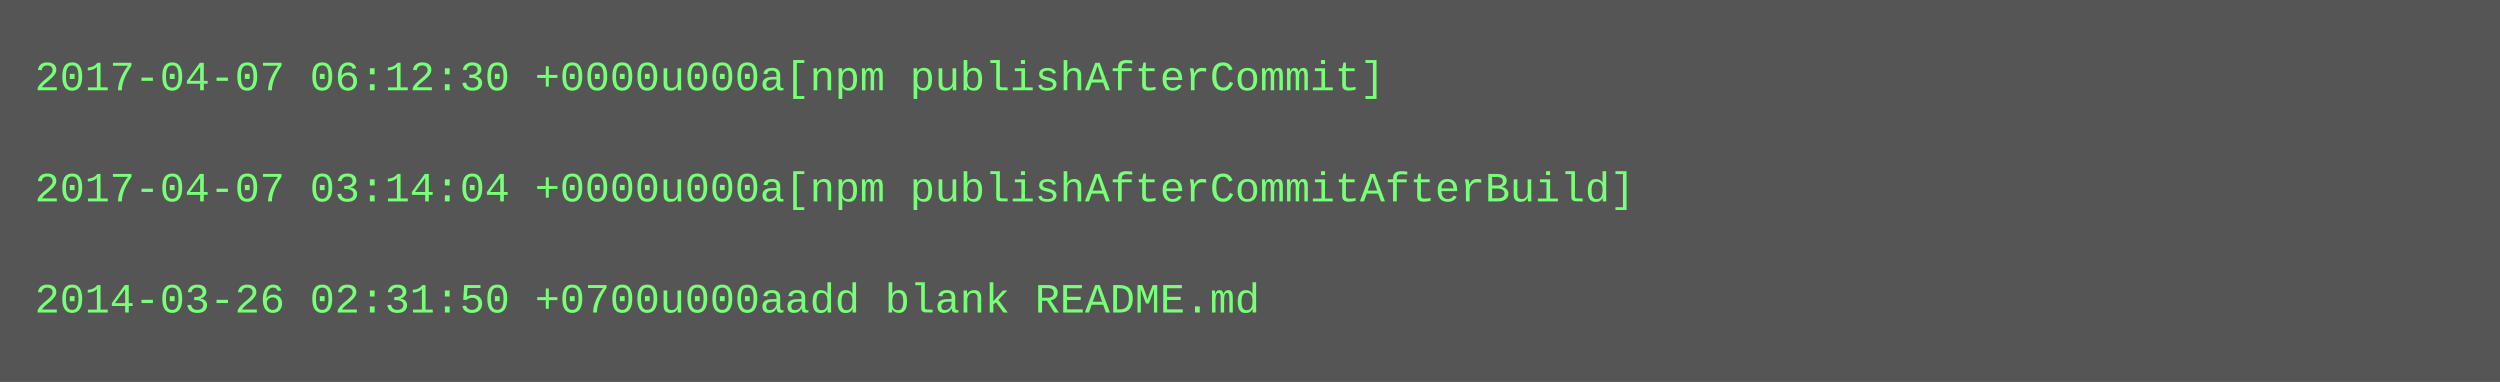
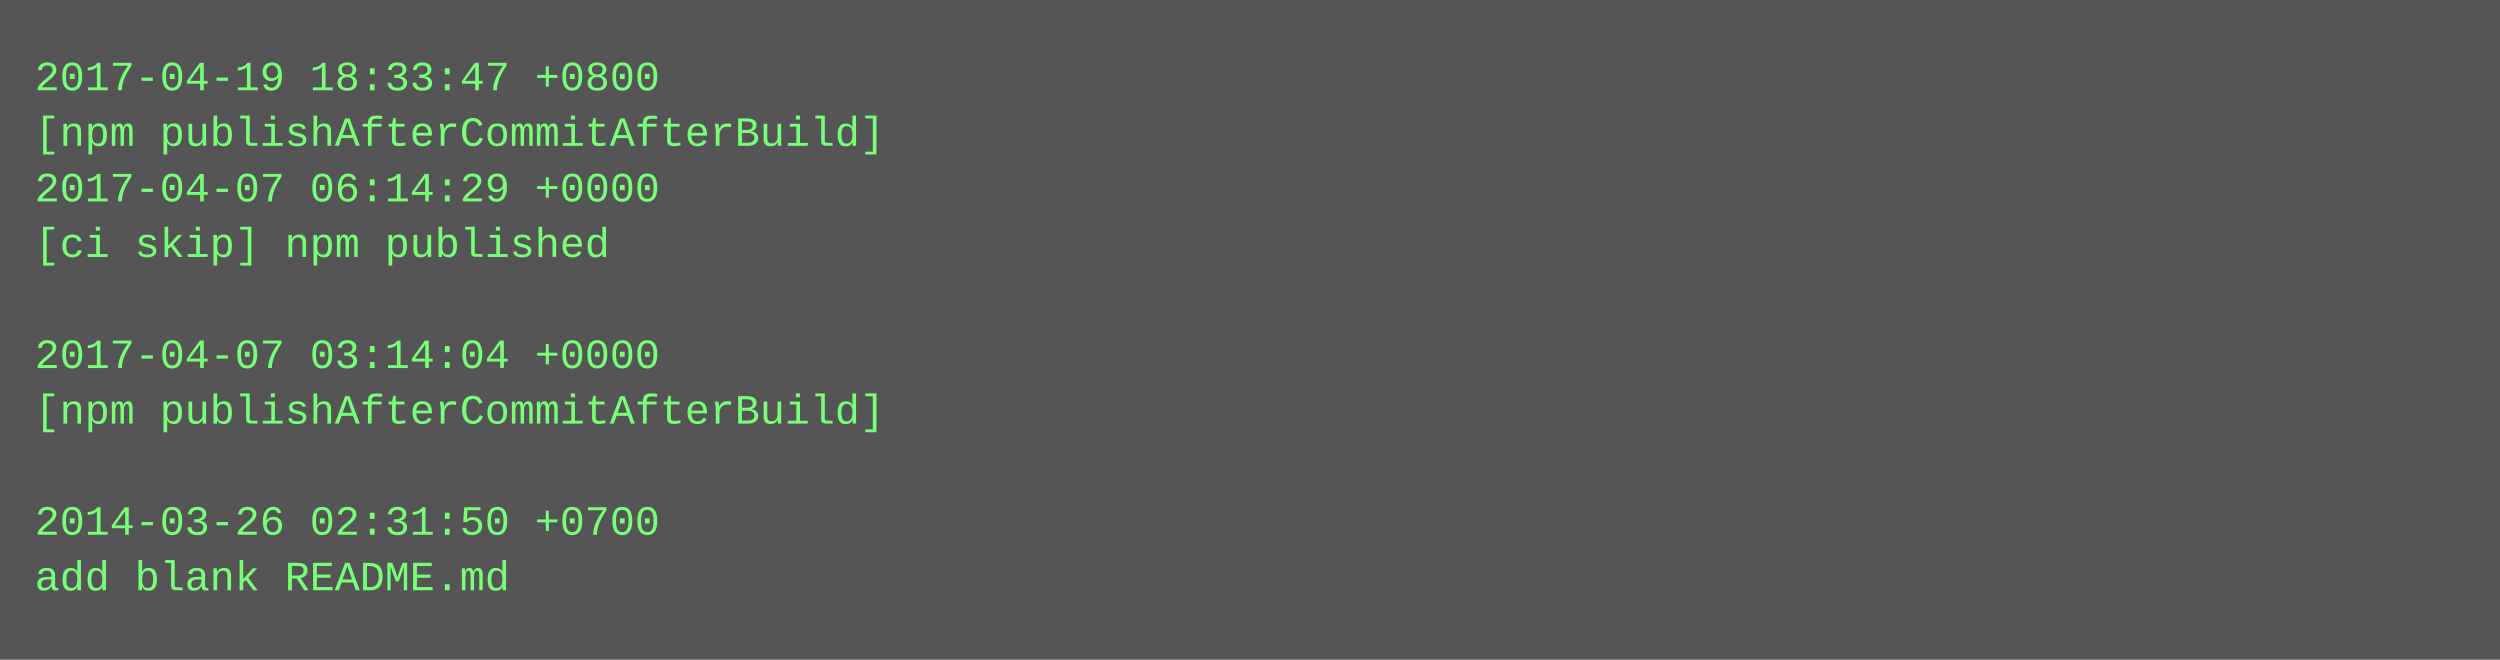
- <svg xmlns="http://www.w3.org/2000/svg" height="110" width="720">
-   <rect height="110" fill="#555" width="720" />
+ <svg xmlns="http://www.w3.org/2000/svg" height="190" width="720">
+   <rect height="190" fill="#555" width="720" />
  <text fill="#7f7" font-family="Courier New" font-size="12" xml:space="preserve">
-     <tspan x="10" y="26">2017-04-07 06:12:30 +0000u000a[npm publishAfterCommit]</tspan>
-     <tspan x="10" y="42" />
-     <tspan x="10" y="58">2017-04-07 03:14:04 +0000u000a[npm publishAfterCommitAfterBuild]</tspan>
-     <tspan x="10" y="74" />
-     <tspan x="10" y="90">2014-03-26 02:31:50 +0700u000aadd blank README.md</tspan>
+     <tspan x="10" y="26">2017-04-19 18:33:47 +0800</tspan>
+     <tspan x="10" y="42">[npm publishAfterCommitAfterBuild]</tspan>
+     <tspan x="10" y="58">2017-04-07 06:14:29 +0000</tspan>
+     <tspan x="10" y="74">[ci skip] npm published</tspan>
+     <tspan x="10" y="90" />
+     <tspan x="10" y="106">2017-04-07 03:14:04 +0000</tspan>
+     <tspan x="10" y="122">[npm publishAfterCommitAfterBuild]</tspan>
+     <tspan x="10" y="138" />
+     <tspan x="10" y="154">2014-03-26 02:31:50 +0700</tspan>
+     <tspan x="10" y="170">add blank README.md</tspan>
  </text>
</svg>
